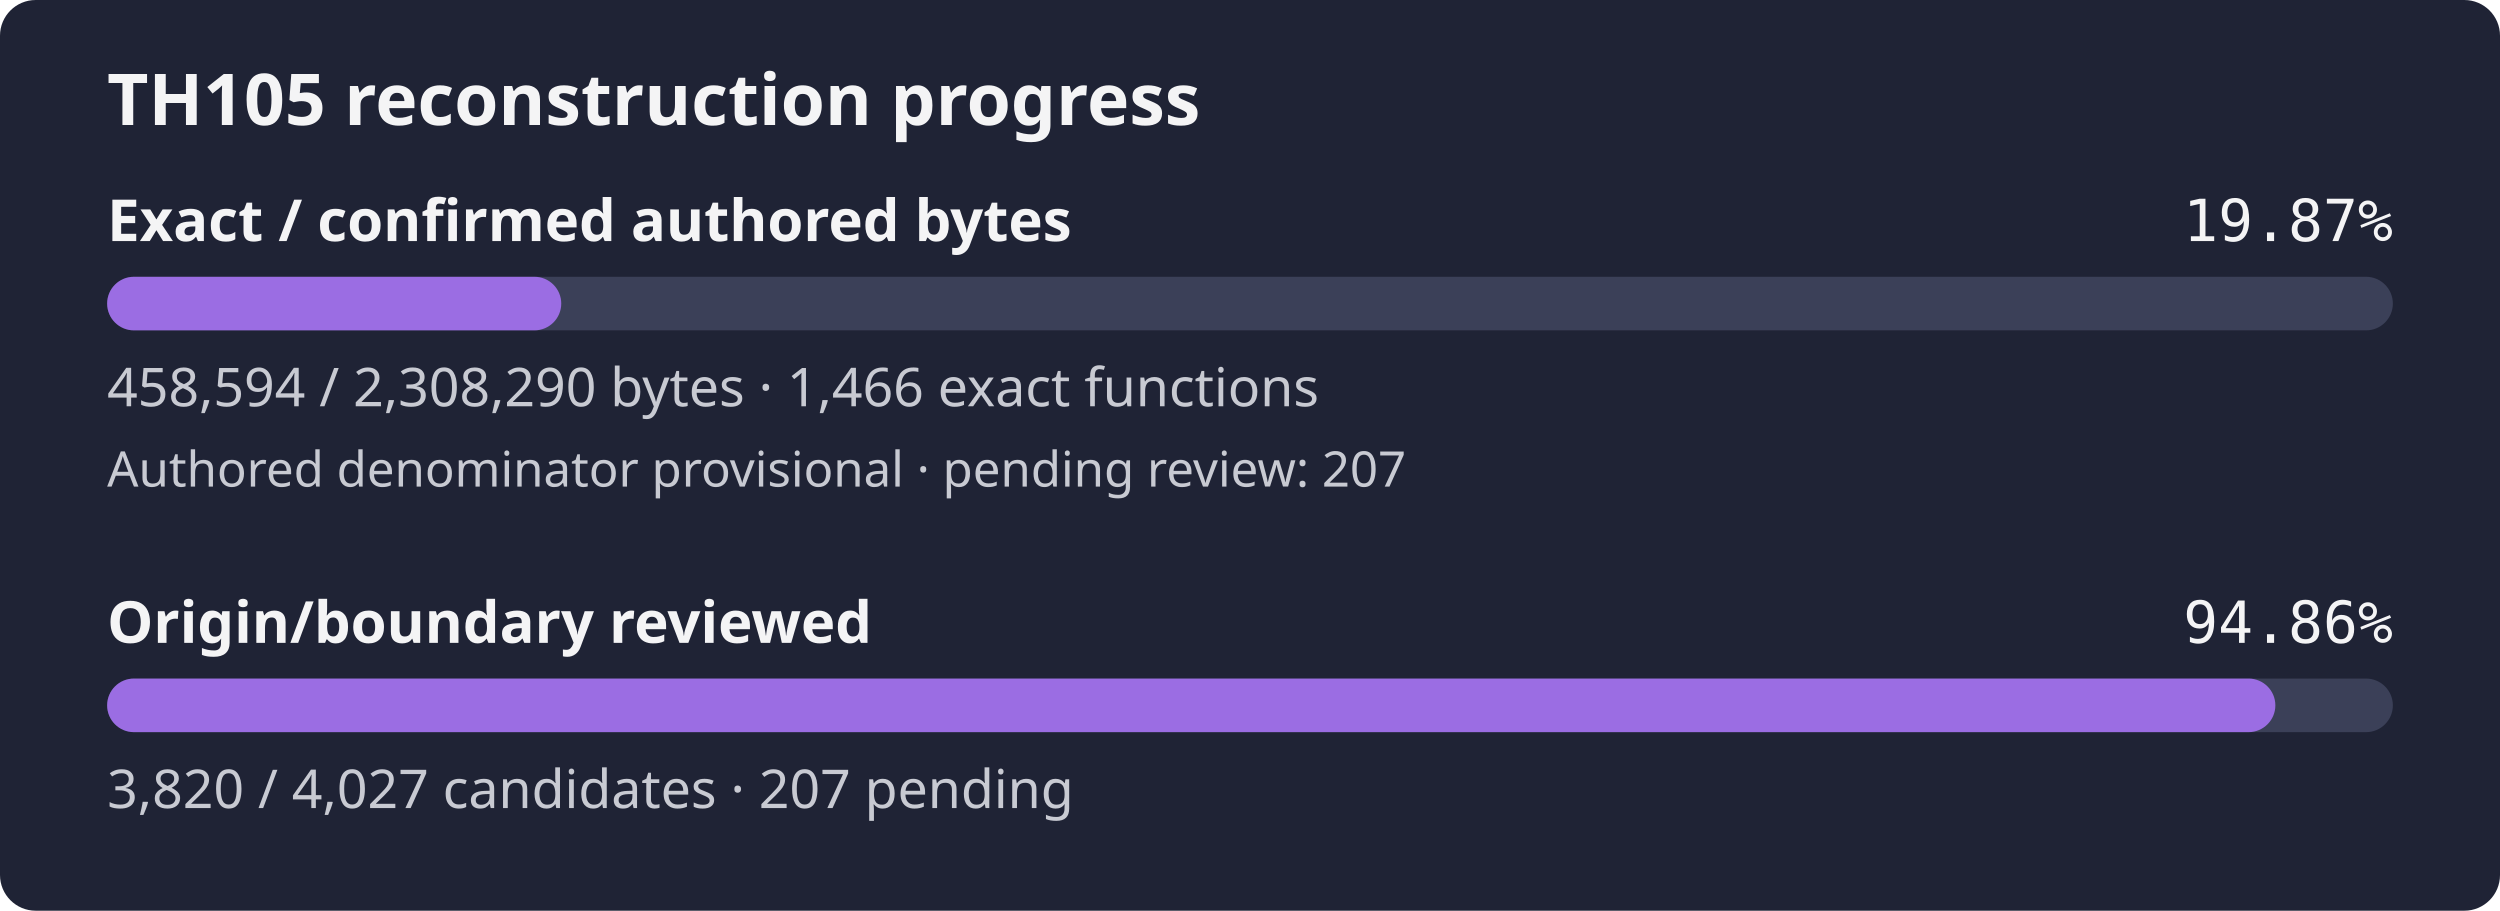
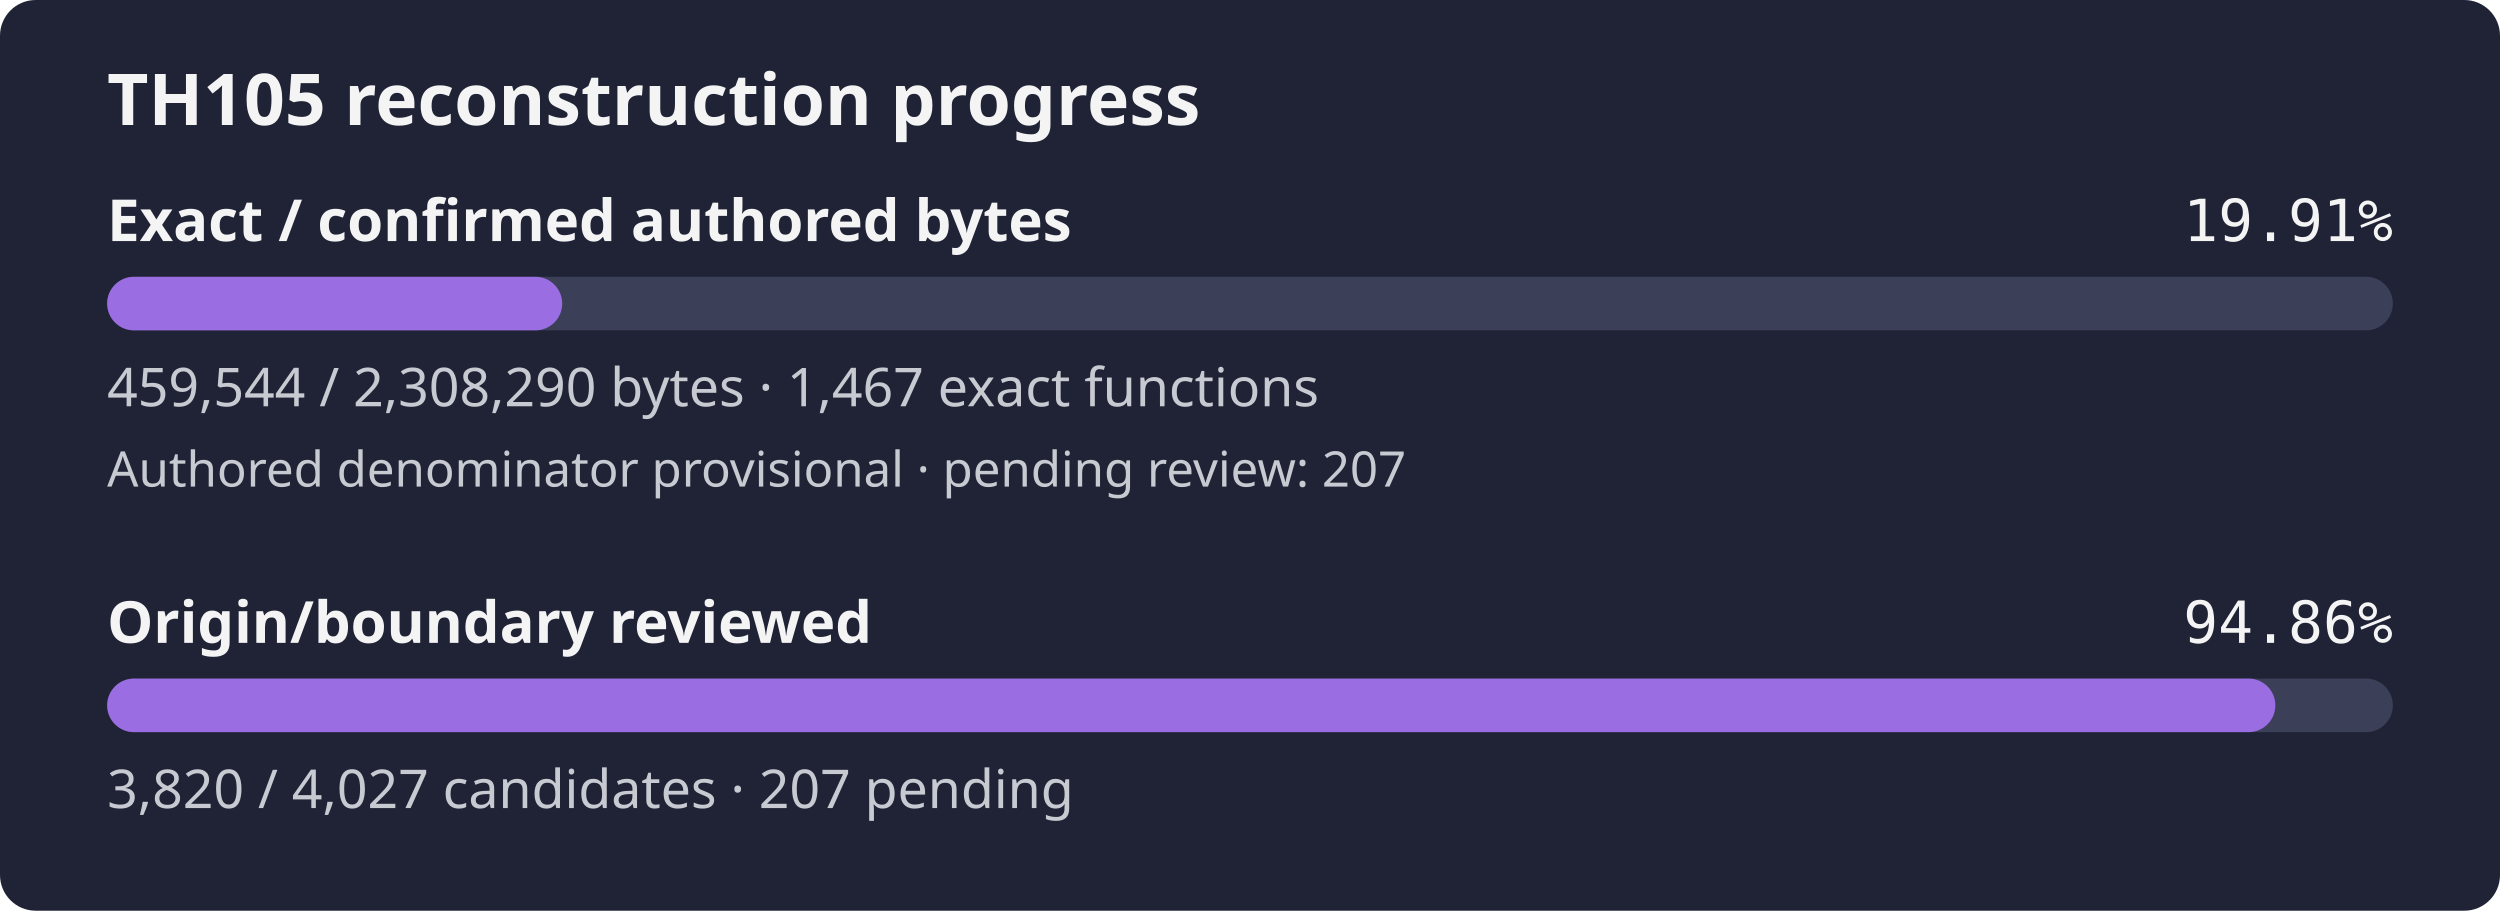
- <svg xmlns="http://www.w3.org/2000/svg" width="560" height="204" viewBox="0 0 560 204" role="img" aria-label="TH105 reconstruction progress: 19.87% of confirmed authored bytes exact; authored denominator provisional, origin review 94.86%">
+ <svg xmlns="http://www.w3.org/2000/svg" width="560" height="204" viewBox="0 0 560 204" role="img" aria-label="TH105 reconstruction progress: 19.91% of confirmed authored bytes exact; authored denominator provisional, origin review 94.86%">
  <rect width="560" height="204" rx="8" fill="#1f2335" />
  <text x="24" y="28" fill="#f4f4f5" font-family="sans-serif" font-size="16" font-weight="600">TH105 reconstruction progress</text>
  <text x="24" y="54" fill="#f4f4f5" font-family="sans-serif" font-size="13" font-weight="600">Exact / confirmed authored bytes</text>
-   <text x="536" y="54" fill="#f4f4f5" text-anchor="end" font-family="monospace" font-size="13">19.87%</text>
+   <text x="536" y="54" fill="#f4f4f5" text-anchor="end" font-family="monospace" font-size="13">19.91%</text>
  <rect id="exact-track" x="24" y="62" width="512" height="12" rx="6" fill="#3b4058" />
-   <rect id="exact-fill" x="24" y="62" width="101.72" height="12" rx="6" fill="#9b6de3" />
-   <text x="24" y="91" fill="#c8cad2" font-family="sans-serif" font-size="12">458,594 / 2,308,290 bytes · 1,466 exact functions</text>
+   <rect id="exact-fill" x="24" y="62" width="101.93" height="12" rx="6" fill="#9b6de3" />
+   <text x="24" y="91" fill="#c8cad2" font-family="sans-serif" font-size="12">459,544 / 2,308,290 bytes · 1,467 exact functions</text>
  <text x="24" y="109" fill="#c8cad2" font-family="sans-serif" font-size="11">Authored denominator provisional · pending review: 207</text>
  <text x="24" y="144" fill="#f4f4f5" font-family="sans-serif" font-size="13" font-weight="600">Origin/boundary reviewed</text>
  <text x="536" y="144" fill="#f4f4f5" text-anchor="end" font-family="monospace" font-size="13">94.86%</text>
  <rect id="review-track" x="24" y="152" width="512" height="12" rx="6" fill="#3b4058" />
  <rect id="review-fill" x="24" y="152" width="485.68" height="12" rx="6" fill="#9b6de3" />
  <text x="24" y="181" fill="#c8cad2" font-family="sans-serif" font-size="12">3,820 / 4,027 candidates · 207 pending</text>
</svg>
